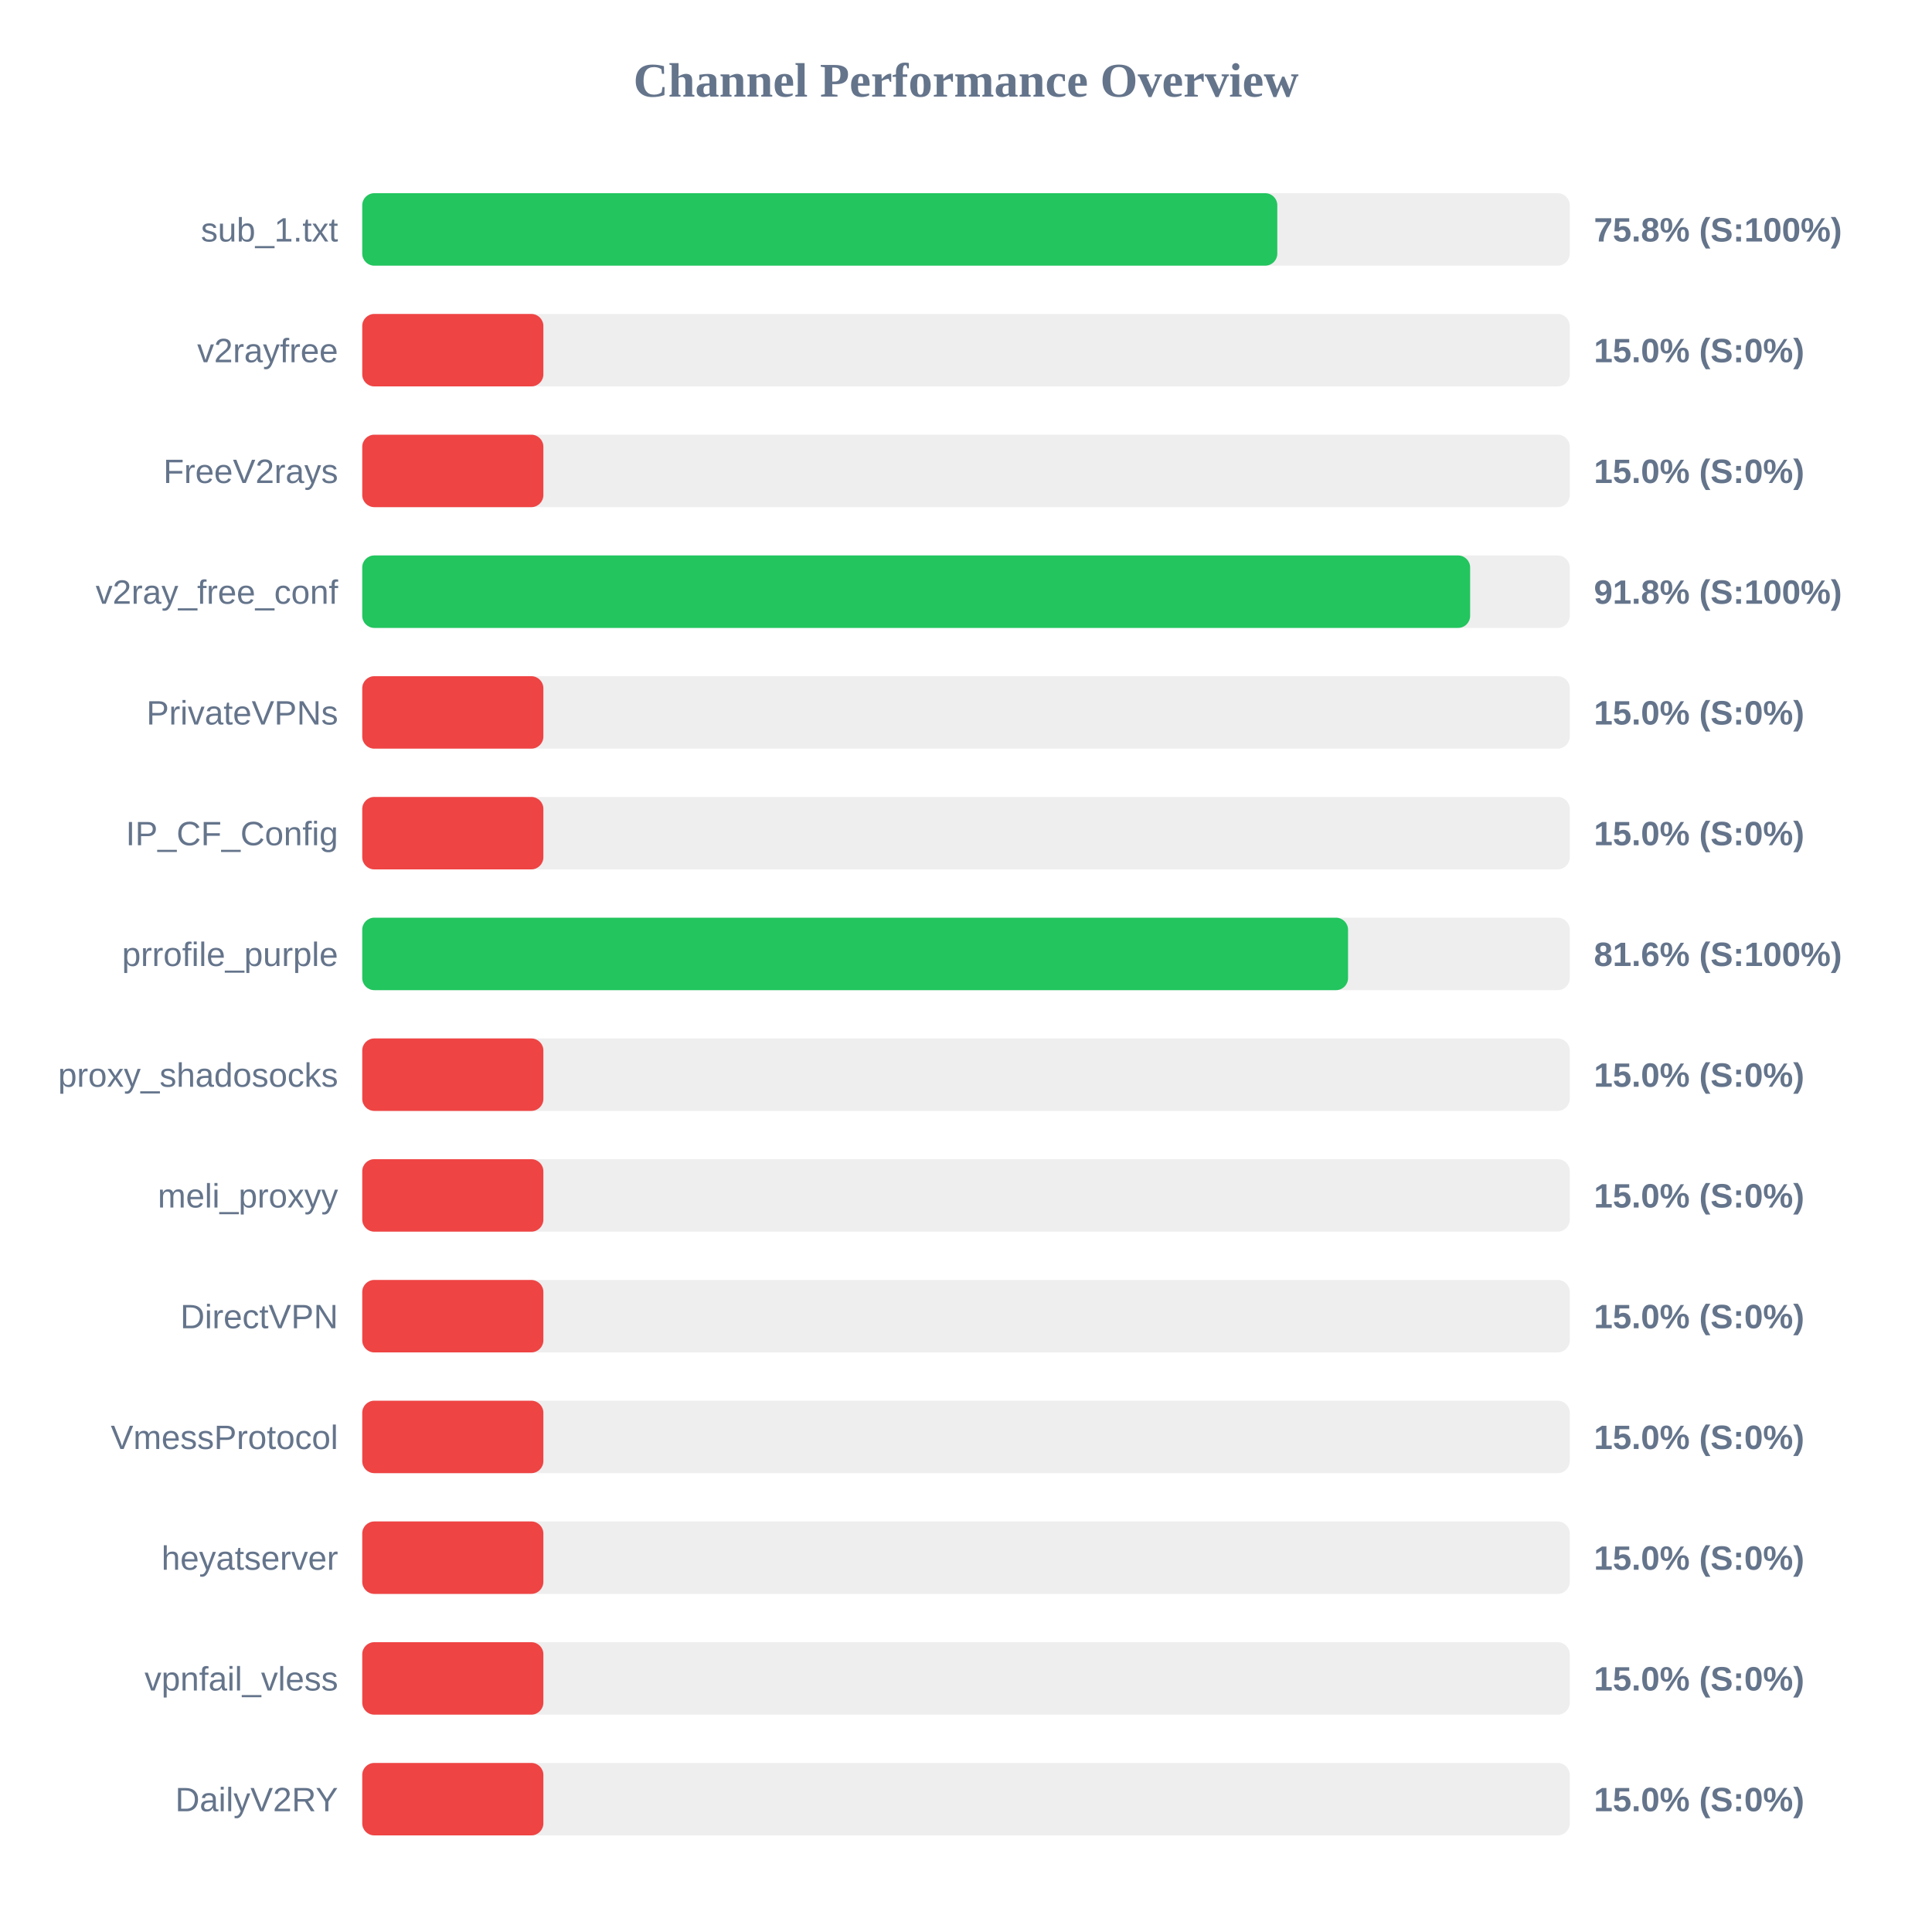
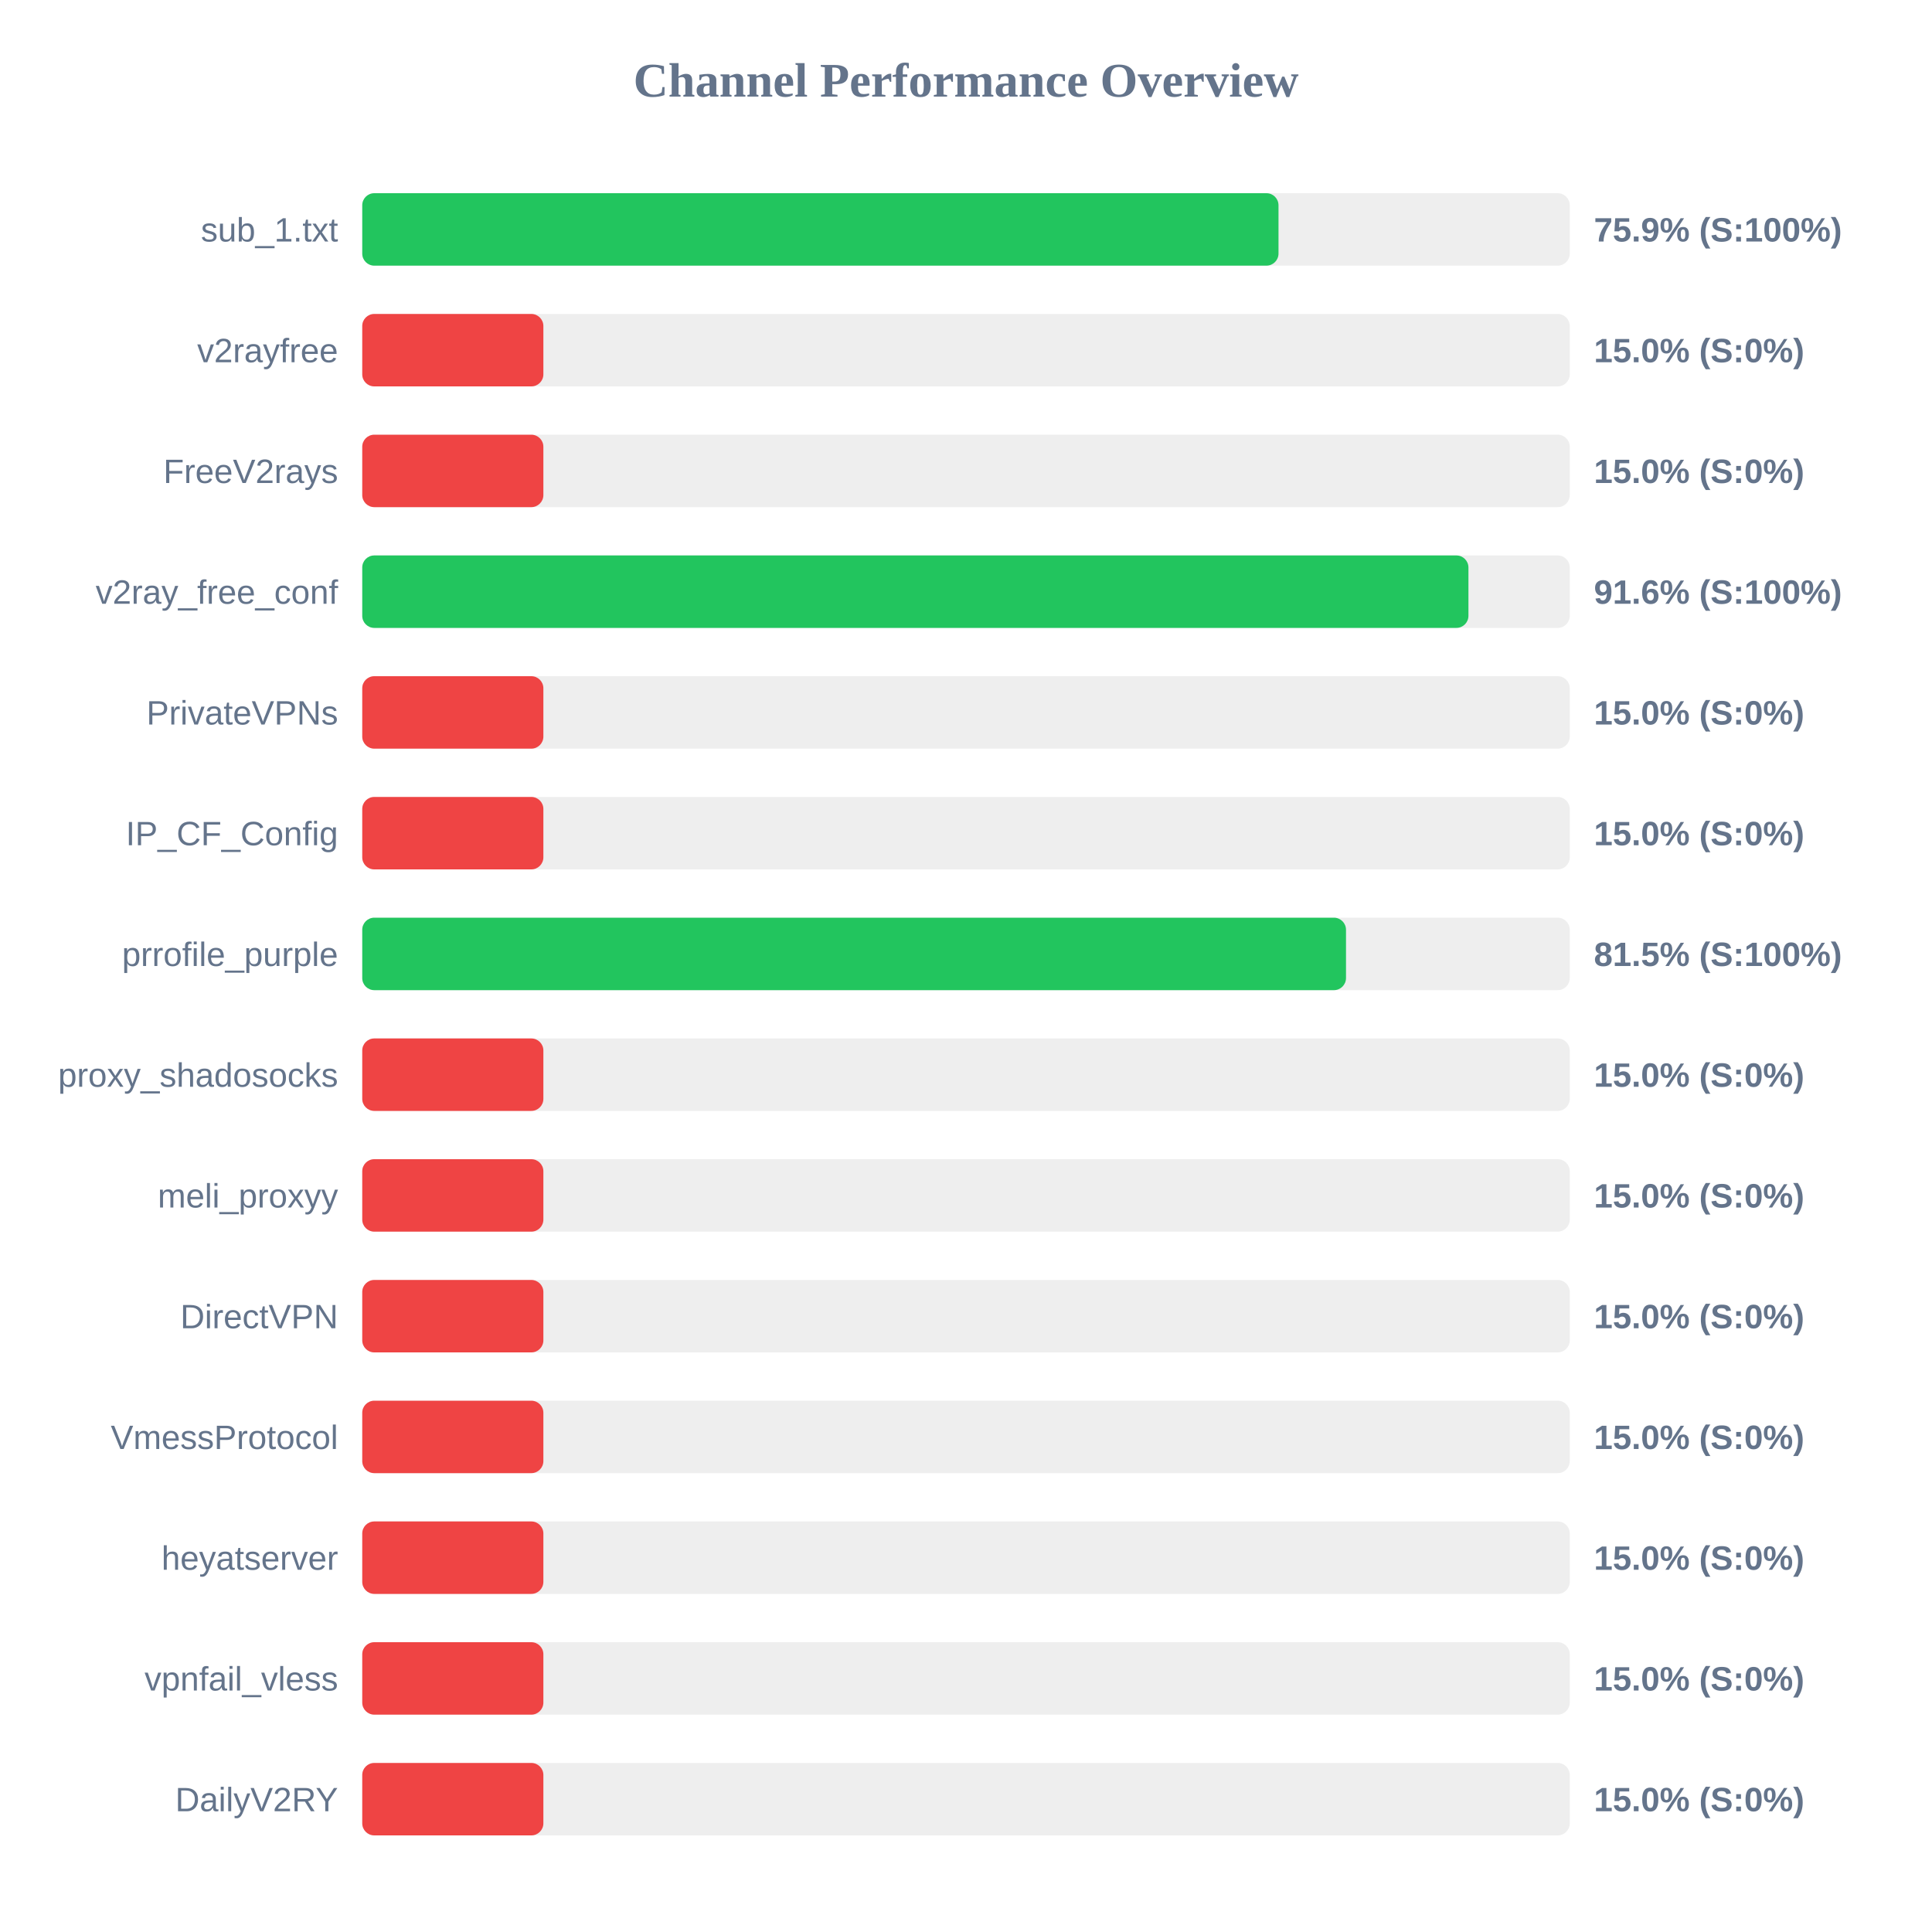
<svg xmlns="http://www.w3.org/2000/svg" width="800" height="800" version="1.1">
  <style>
        .row { font: 14px Arial; fill: #64748b; }
        .score { font: bold 14px Arial; fill: #64748b; }
    </style>
  <text x="400" y="40" text-anchor="middle" font-size="20px" font-weight="bold" fill="#64748b">Channel Performance Overview</text>
  <rect x="150" y="80" width="500" height="30" fill="#eee" rx="5" />
-   <rect x="150" y="80" width="378.9" height="30" fill="#22c55e" rx="5" />
+   <rect x="150" y="80" width="379.4" height="30" fill="#22c55e" rx="5" />
  <text x="140" y="100" text-anchor="end" class="row">sub_1.txt</text>
-   <text x="660" y="100" text-anchor="start" class="score">75.8% (S:100%)</text>
+   <text x="660" y="100" text-anchor="start" class="score">75.9% (S:100%)</text>
  <rect x="150" y="130" width="500" height="30" fill="#eee" rx="5" />
  <rect x="150" y="130" width="75.0" height="30" fill="#ef4444" rx="5" />
  <text x="140" y="150" text-anchor="end" class="row">v2rayfree</text>
  <text x="660" y="150" text-anchor="start" class="score">15.0% (S:0%)</text>
  <rect x="150" y="180" width="500" height="30" fill="#eee" rx="5" />
  <rect x="150" y="180" width="75.0" height="30" fill="#ef4444" rx="5" />
  <text x="140" y="200" text-anchor="end" class="row">FreeV2rays</text>
  <text x="660" y="200" text-anchor="start" class="score">15.0% (S:0%)</text>
  <rect x="150" y="230" width="500" height="30" fill="#eee" rx="5" />
-   <rect x="150" y="230" width="458.75" height="30" fill="#22c55e" rx="5" />
+   <rect x="150" y="230" width="458.05" height="30" fill="#22c55e" rx="5" />
  <text x="140" y="250" text-anchor="end" class="row">v2ray_free_conf</text>
-   <text x="660" y="250" text-anchor="start" class="score">91.8% (S:100%)</text>
+   <text x="660" y="250" text-anchor="start" class="score">91.6% (S:100%)</text>
  <rect x="150" y="280" width="500" height="30" fill="#eee" rx="5" />
  <rect x="150" y="280" width="75.0" height="30" fill="#ef4444" rx="5" />
  <text x="140" y="300" text-anchor="end" class="row">PrivateVPNs</text>
  <text x="660" y="300" text-anchor="start" class="score">15.0% (S:0%)</text>
  <rect x="150" y="330" width="500" height="30" fill="#eee" rx="5" />
  <rect x="150" y="330" width="75.0" height="30" fill="#ef4444" rx="5" />
  <text x="140" y="350" text-anchor="end" class="row">IP_CF_Config</text>
  <text x="660" y="350" text-anchor="start" class="score">15.0% (S:0%)</text>
  <rect x="150" y="380" width="500" height="30" fill="#eee" rx="5" />
-   <rect x="150" y="380" width="408.2" height="30" fill="#22c55e" rx="5" />
+   <rect x="150" y="380" width="407.35" height="30" fill="#22c55e" rx="5" />
  <text x="140" y="400" text-anchor="end" class="row">prrofile_purple</text>
-   <text x="660" y="400" text-anchor="start" class="score">81.6% (S:100%)</text>
+   <text x="660" y="400" text-anchor="start" class="score">81.5% (S:100%)</text>
  <rect x="150" y="430" width="500" height="30" fill="#eee" rx="5" />
  <rect x="150" y="430" width="75.0" height="30" fill="#ef4444" rx="5" />
  <text x="140" y="450" text-anchor="end" class="row">proxy_shadosocks</text>
  <text x="660" y="450" text-anchor="start" class="score">15.0% (S:0%)</text>
  <rect x="150" y="480" width="500" height="30" fill="#eee" rx="5" />
  <rect x="150" y="480" width="75.0" height="30" fill="#ef4444" rx="5" />
  <text x="140" y="500" text-anchor="end" class="row">meli_proxyy</text>
  <text x="660" y="500" text-anchor="start" class="score">15.0% (S:0%)</text>
  <rect x="150" y="530" width="500" height="30" fill="#eee" rx="5" />
  <rect x="150" y="530" width="75.0" height="30" fill="#ef4444" rx="5" />
  <text x="140" y="550" text-anchor="end" class="row">DirectVPN</text>
  <text x="660" y="550" text-anchor="start" class="score">15.0% (S:0%)</text>
  <rect x="150" y="580" width="500" height="30" fill="#eee" rx="5" />
  <rect x="150" y="580" width="75.0" height="30" fill="#ef4444" rx="5" />
  <text x="140" y="600" text-anchor="end" class="row">VmessProtocol</text>
  <text x="660" y="600" text-anchor="start" class="score">15.0% (S:0%)</text>
  <rect x="150" y="630" width="500" height="30" fill="#eee" rx="5" />
  <rect x="150" y="630" width="75.0" height="30" fill="#ef4444" rx="5" />
  <text x="140" y="650" text-anchor="end" class="row">heyatserver</text>
  <text x="660" y="650" text-anchor="start" class="score">15.0% (S:0%)</text>
  <rect x="150" y="680" width="500" height="30" fill="#eee" rx="5" />
  <rect x="150" y="680" width="75.0" height="30" fill="#ef4444" rx="5" />
  <text x="140" y="700" text-anchor="end" class="row">vpnfail_vless</text>
  <text x="660" y="700" text-anchor="start" class="score">15.0% (S:0%)</text>
  <rect x="150" y="730" width="500" height="30" fill="#eee" rx="5" />
  <rect x="150" y="730" width="75.0" height="30" fill="#ef4444" rx="5" />
  <text x="140" y="750" text-anchor="end" class="row">DailyV2RY</text>
  <text x="660" y="750" text-anchor="start" class="score">15.0% (S:0%)</text>
</svg>
